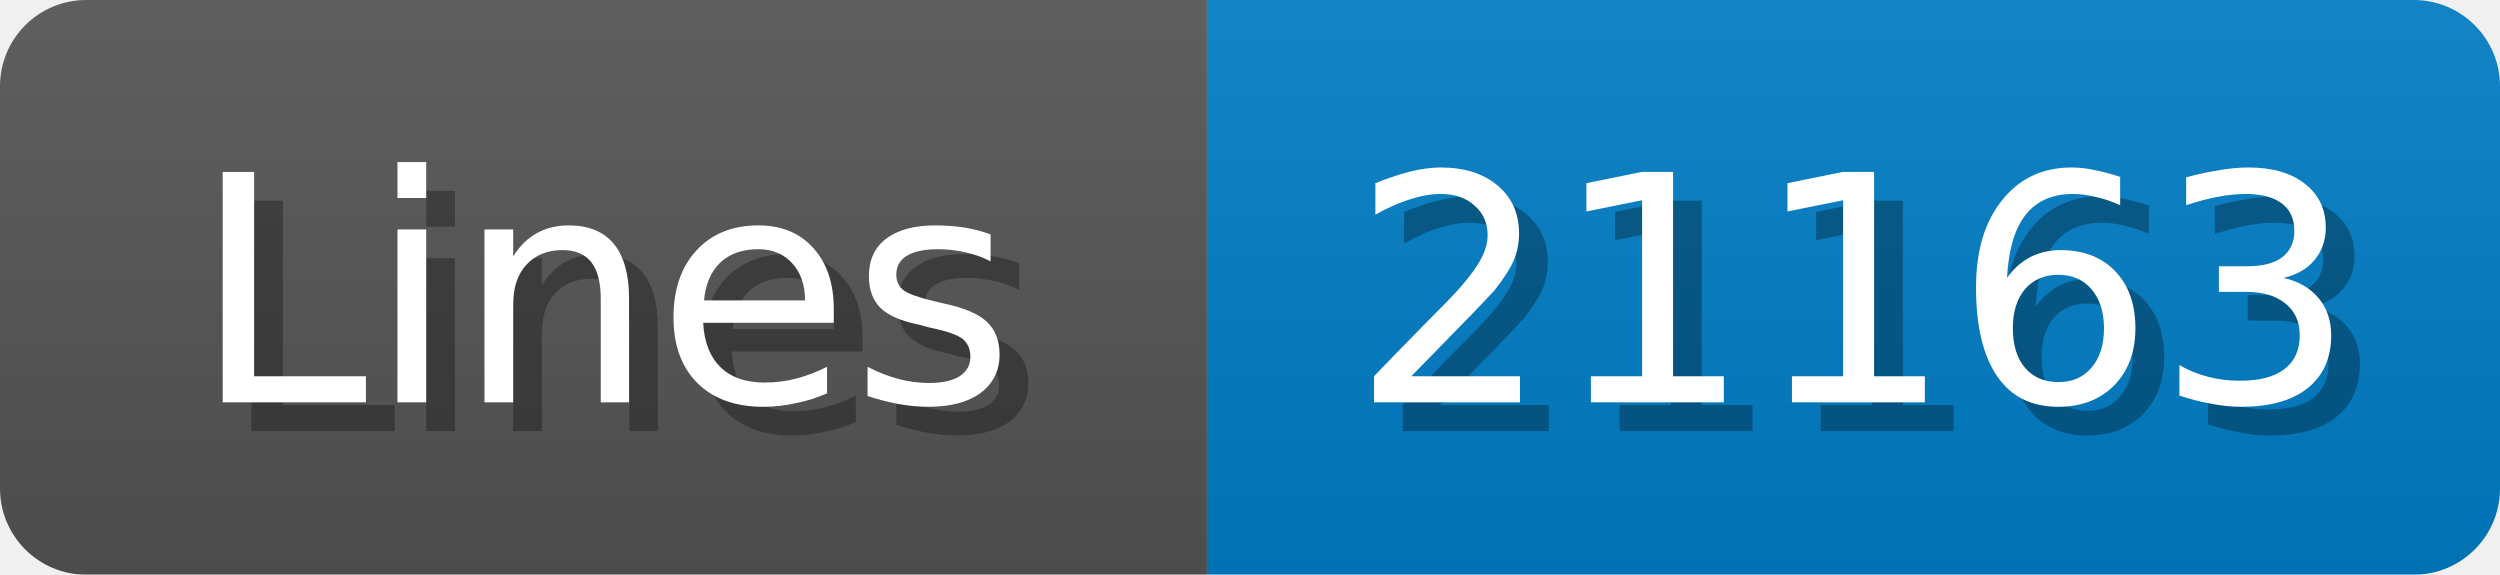
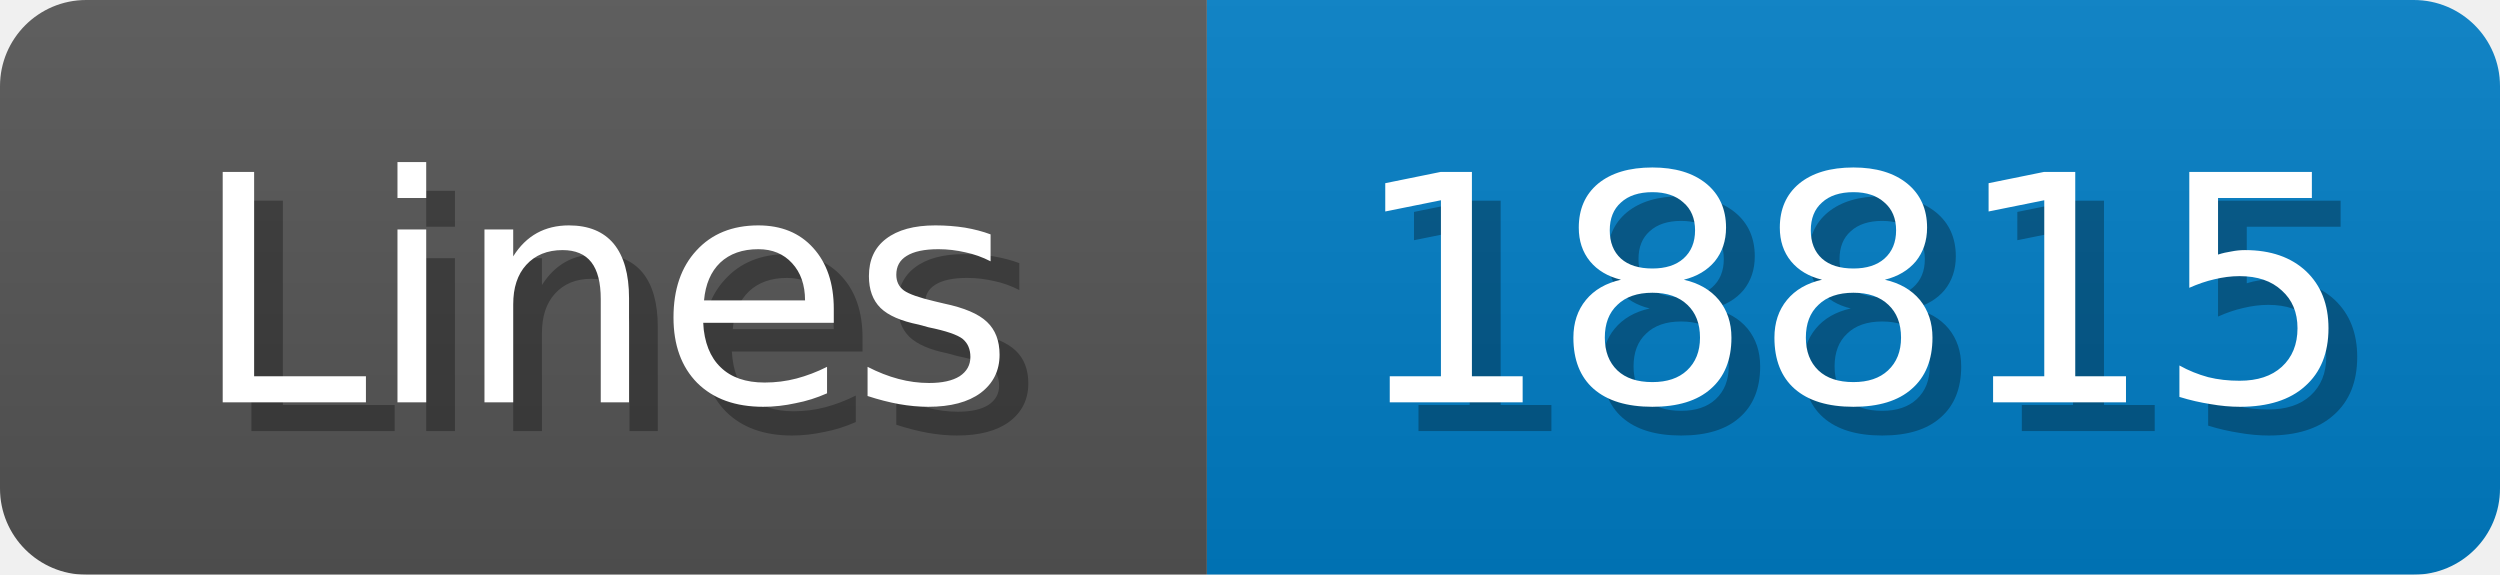
<svg xmlns="http://www.w3.org/2000/svg" width="87" height="20">
  <linearGradient id="b" x2="0" y2="100%">
    <stop offset="0" stop-color="#bbb" stop-opacity=".1" />
    <stop offset="1" stop-opacity=".1" />
  </linearGradient>
  <mask id="anybadge_1">
    <rect width="87" height="20" rx="3" fill="#fff" />
  </mask>
  <g mask="url(#anybadge_1)">
    <path fill="#555" d="M0 0h42v20H0z" />
    <path fill="#007ec6" d="M42 0h45v20H42z" />
    <path fill="url(#b)" d="M0 0h87v20H0z" />
  </g>
  <g fill="#fff" text-anchor="middle" font-family="DejaVu Sans,Verdana,Geneva,sans-serif" font-size="11">
    <text x="22.0" y="15" fill="#010101" fill-opacity=".3">Lines</text>
    <text x="21.0" y="14">Lines</text>
  </g>
  <g fill="#fff" text-anchor="middle" font-family="DejaVu Sans,Verdana,Geneva,sans-serif" font-size="11">
-     <text x="65.5" y="15" fill="#010101" fill-opacity=".3">21163</text>
-     <text x="64.5" y="14">21163</text>
+     <text x="65.5" y="15" fill="#010101" fill-opacity=".3">18815</text>
+     <text x="64.5" y="14">18815</text>
  </g>
</svg>
